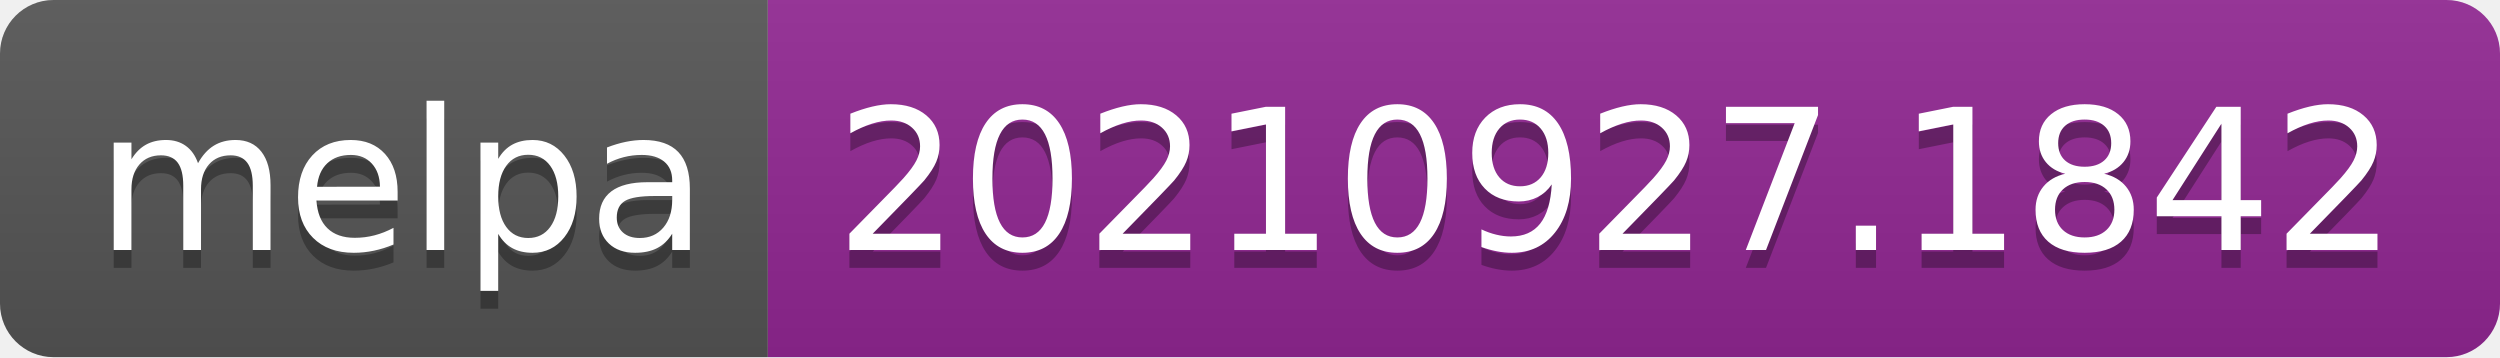
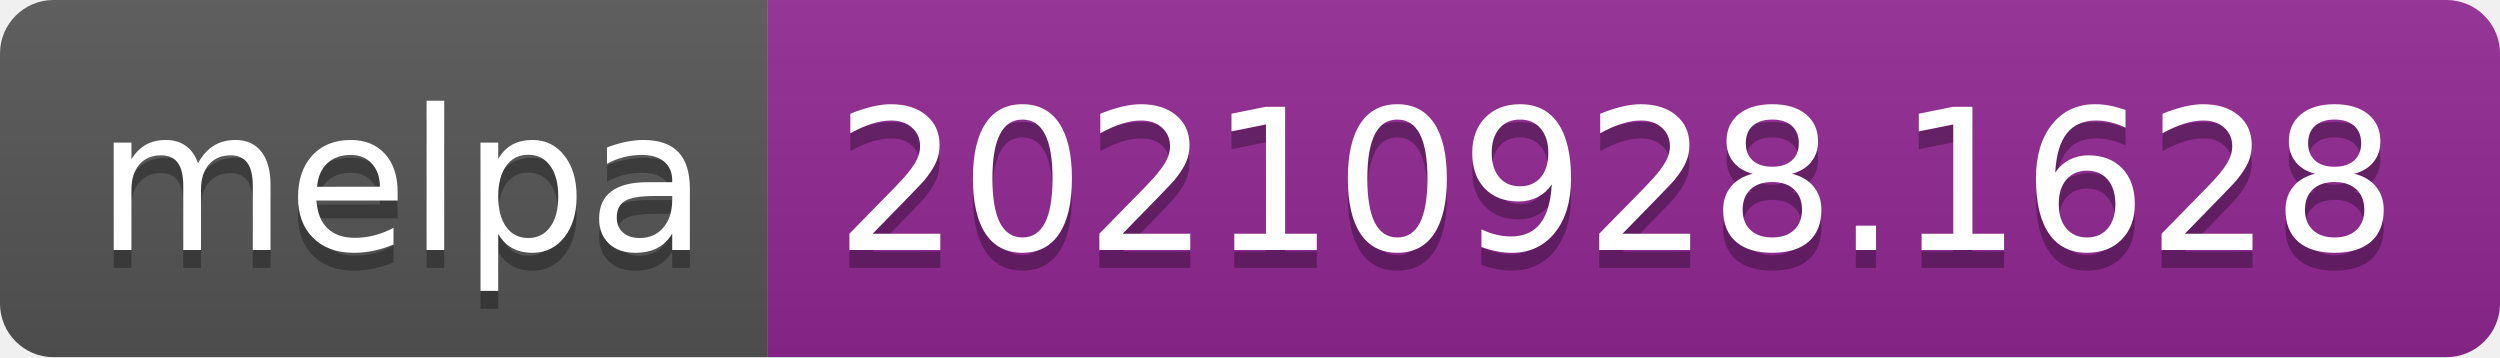
- <svg xmlns="http://www.w3.org/2000/svg" width="140" height="20" role="img" aria-label="melpa: 20210927.1842">
+ <svg xmlns="http://www.w3.org/2000/svg" width="140" height="20" role="img" aria-label="melpa: 20210928.1628">
  <linearGradient id="s" x2="0" y2="100%">
    <stop offset="0" stop-color="#bbb" stop-opacity=".1" />
    <stop offset="1" stop-opacity=".1" />
  </linearGradient>
  <clipPath id="r">
    <rect width="140" height="20" rx="3" fill="#fff" />
  </clipPath>
  <g clip-path="url(#r)">
    <rect width="43" height="20" fill="#555" />
    <rect x="43" width="97" height="20" fill="#922793" />
    <rect width="140" height="20" fill="url(#s)" />
  </g>
  <g fill="#fff" text-anchor="middle" font-family="Verdana,Geneva,DejaVu Sans,sans-serif" text-rendering="geometricPrecision" font-size="110">
    <text aria-hidden="true" x="225" y="150" fill="#010101" fill-opacity=".3" transform="scale(.1)" textLength="330">melpa</text>
    <text x="225" y="140" transform="scale(.1)" fill="#fff" textLength="330">melpa</text>
-     <text aria-hidden="true" x="905" y="150" fill="#010101" fill-opacity=".3" transform="scale(.1)" textLength="870">20210927.1842</text>
-     <text x="905" y="140" transform="scale(.1)" fill="#fff" textLength="870">20210927.1842</text>
+     <text aria-hidden="true" x="905" y="150" fill="#010101" fill-opacity=".3" transform="scale(.1)" textLength="870">20210928.1628</text>
+     <text x="905" y="140" transform="scale(.1)" fill="#fff" textLength="870">20210928.1628</text>
  </g>
</svg>
